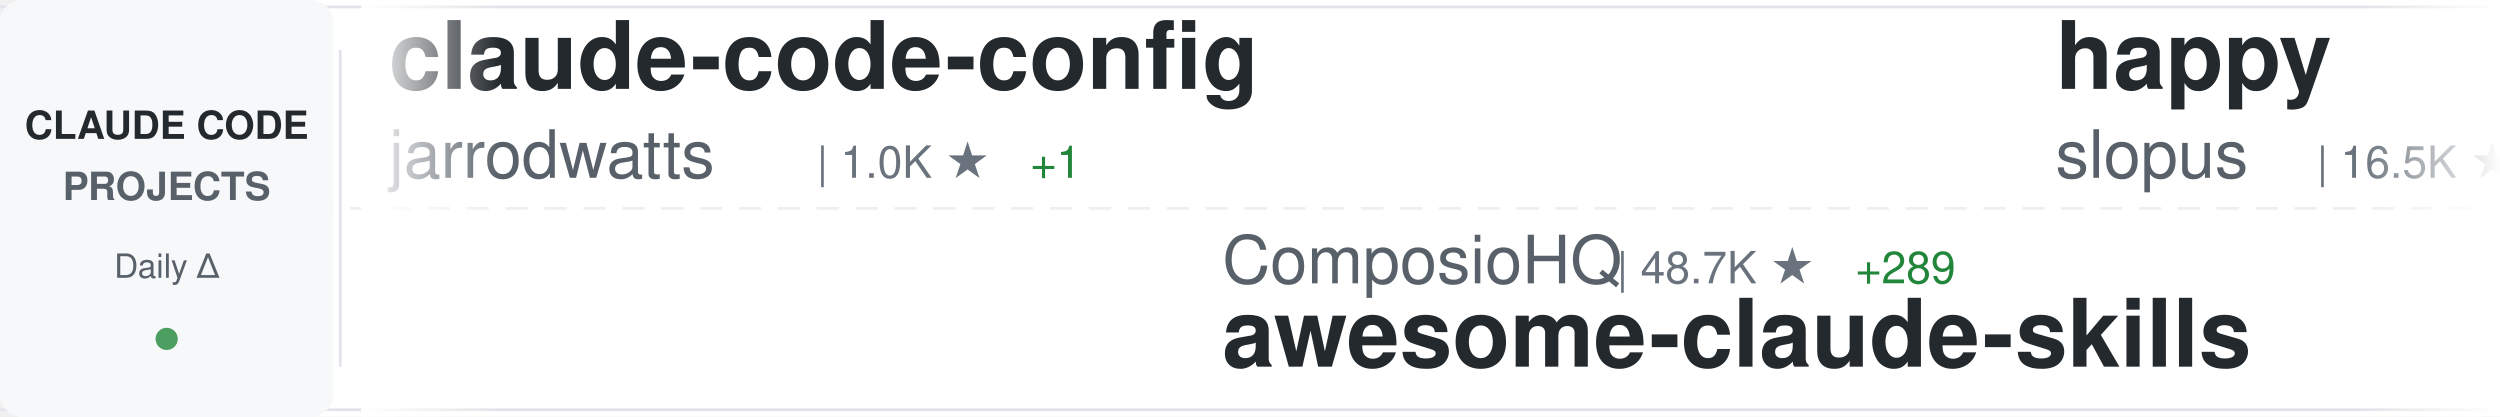
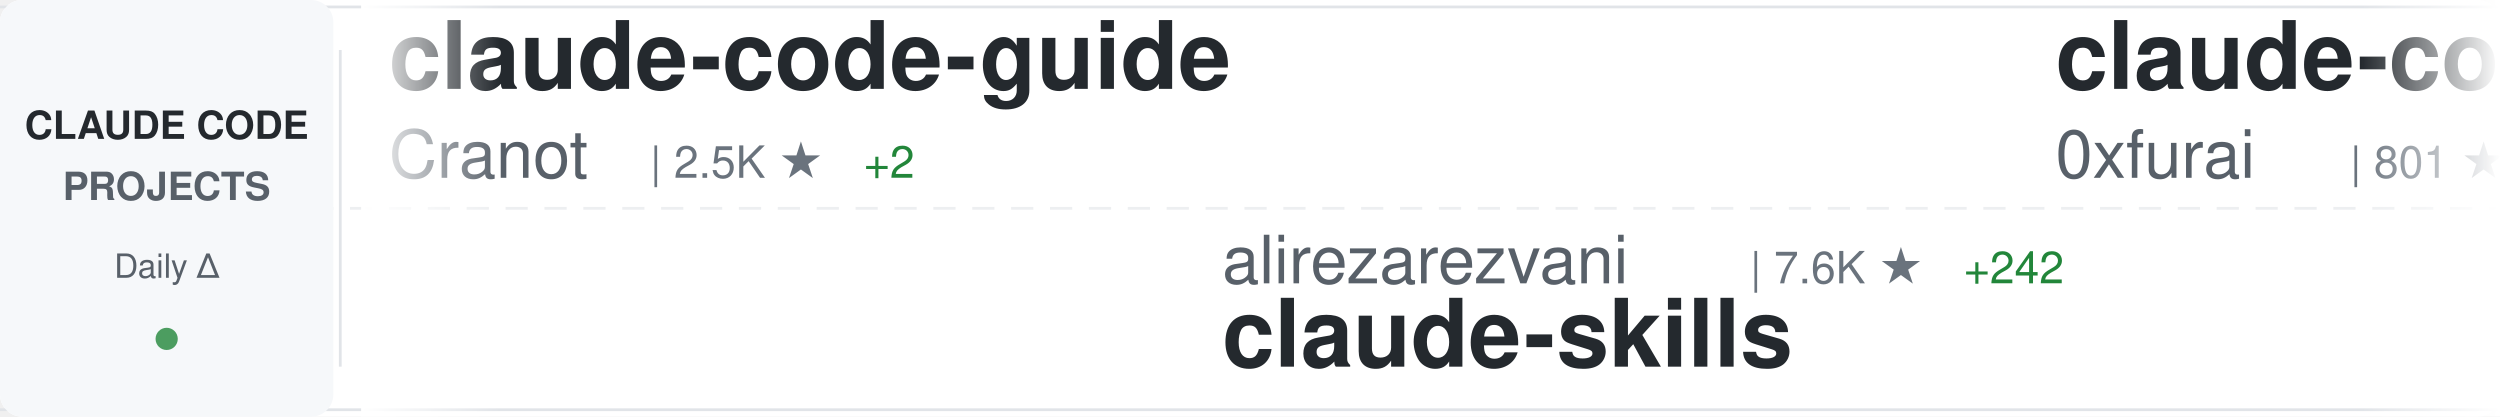
<svg xmlns="http://www.w3.org/2000/svg" width="900" height="150">
  <defs>
    <linearGradient id="awesomeLeftFade" x1="0%" y1="0%" x2="100%" y2="0%">
      <stop offset="0%" style="stop-color:#ffffff;stop-opacity:1" />
      <stop offset="100%" style="stop-color:#ffffff;stop-opacity:0" />
    </linearGradient>
    <linearGradient id="awesomeRightFade" x1="0%" y1="0%" x2="100%" y2="0%">
      <stop offset="0%" style="stop-color:#ffffff;stop-opacity:0" />
      <stop offset="100%" style="stop-color:#ffffff;stop-opacity:1" />
    </linearGradient>
  </defs>
  <rect width="900" height="150" fill="#ffffff" rx="8" />
  <rect x="0" y="2" width="900" height="1" fill="#e1e4e8" />
  <rect x="0" y="147" width="900" height="1" fill="#e1e4e8" />
  <line x1="0" y1="75" x2="900" y2="75" stroke="#e1e4e8" stroke-width="1" stroke-dasharray="8 6" opacity="0.6" />
  <rect x="0" y="0" width="120" height="150" fill="#f6f8fa" rx="8" />
  <text x="60" y="50" font-family="-apple-system, BlinkMacSystemFont, 'Segoe UI', Helvetica, Arial, sans-serif" font-size="14" font-weight="600" fill="#24292e" text-anchor="middle">CLAUDE CODE</text>
  <text x="60" y="72" font-family="-apple-system, BlinkMacSystemFont, 'Segoe UI', Helvetica, Arial, sans-serif" font-size="14" font-weight="600" fill="#586069" text-anchor="middle">PROJECTS</text>
  <text x="60" y="100" font-family="-apple-system, BlinkMacSystemFont, 'Segoe UI', Helvetica, Arial, sans-serif" font-size="12" font-weight="500" fill="#586069" text-anchor="middle">Daily Δ</text>
  <circle cx="60" cy="122" r="4" fill="#22863a" opacity="0.8" />
  <rect x="122" y="18" width="1" height="114" fill="#e1e4e8" />
  <clipPath id="awesomeTickerClip">
    <rect x="130" y="0" width="770" height="150" />
  </clipPath>
  <g clip-path="url(#awesomeTickerClip)">
    <g id="awesomeTickerItems">
      <animateTransform attributeName="transform" attributeType="XML" type="translate" from="0 0" to="-3000 0" dur="54s" repeatCount="indefinite" />
      <g transform="translate(0, 0)">
-         <text x="140" y="32" font-family="-apple-system, BlinkMacSystemFont, 'Segoe UI', Helvetica, Arial, sans-serif" font-size="34" font-weight="600" fill="#24292e">claude-code-config</text>
-         <text x="140" y="64" font-family="-apple-system, BlinkMacSystemFont, 'Segoe UI', Helvetica, Arial, sans-serif" font-size="24" font-weight="400" fill="#586069">jarrodwatts</text>
-         <text x="294" y="64" font-family="-apple-system, BlinkMacSystemFont, 'Segoe UI', Helvetica, Arial, sans-serif" font-size="16" font-weight="500" fill="#6a737d">| 1.0K ★</text>
-         <text x="371" y="64" font-family="-apple-system, BlinkMacSystemFont, 'Segoe UI', Helvetica, Arial, sans-serif" font-size="16" font-weight="500" fill="#22863a"> +1</text>
+         <text x="140" y="32" font-family="-apple-system, BlinkMacSystemFont, 'Segoe UI', Helvetica, Arial, sans-serif" font-size="34" font-weight="600" fill="#24292e">claude-code-guide</text>
+         <text x="140" y="64" font-family="-apple-system, BlinkMacSystemFont, 'Segoe UI', Helvetica, Arial, sans-serif" font-size="24" font-weight="400" fill="#586069">Cranot</text>
+         <text x="234" y="64" font-family="-apple-system, BlinkMacSystemFont, 'Segoe UI', Helvetica, Arial, sans-serif" font-size="16" font-weight="500" fill="#6a737d">| 2.5K ★</text>
+         <text x="311" y="64" font-family="-apple-system, BlinkMacSystemFont, 'Segoe UI', Helvetica, Arial, sans-serif" font-size="16" font-weight="500" fill="#22863a"> +2</text>
      </g>
      <g transform="translate(300, 0)">
-         <text x="140" y="102" font-family="-apple-system, BlinkMacSystemFont, 'Segoe UI', Helvetica, Arial, sans-serif" font-size="24" font-weight="400" fill="#586069">ComposioHQ</text>
-         <text x="282" y="102" font-family="-apple-system, BlinkMacSystemFont, 'Segoe UI', Helvetica, Arial, sans-serif" font-size="16" font-weight="500" fill="#6a737d">| 48.7K ★</text>
-         <text x="368" y="102" font-family="-apple-system, BlinkMacSystemFont, 'Segoe UI', Helvetica, Arial, sans-serif" font-size="16" font-weight="500" fill="#22863a"> +289</text>
-         <text x="140" y="132" font-family="-apple-system, BlinkMacSystemFont, 'Segoe UI', Helvetica, Arial, sans-serif" font-size="34" font-weight="600" fill="#24292e">awesome-claude-skills</text>
+         <text x="140" y="102" font-family="-apple-system, BlinkMacSystemFont, 'Segoe UI', Helvetica, Arial, sans-serif" font-size="24" font-weight="400" fill="#586069">alirezarezvani</text>
+         <text x="330" y="102" font-family="-apple-system, BlinkMacSystemFont, 'Segoe UI', Helvetica, Arial, sans-serif" font-size="16" font-weight="500" fill="#6a737d">| 7.6K ★</text>
+         <text x="407" y="102" font-family="-apple-system, BlinkMacSystemFont, 'Segoe UI', Helvetica, Arial, sans-serif" font-size="16" font-weight="500" fill="#22863a"> +242</text>
+         <text x="140" y="132" font-family="-apple-system, BlinkMacSystemFont, 'Segoe UI', Helvetica, Arial, sans-serif" font-size="34" font-weight="600" fill="#24292e">claude-skills</text>
      </g>
      <g transform="translate(600, 0)">
-         <text x="140" y="32" font-family="-apple-system, BlinkMacSystemFont, 'Segoe UI', Helvetica, Arial, sans-serif" font-size="34" font-weight="600" fill="#24292e">happy</text>
-         <text x="140" y="64" font-family="-apple-system, BlinkMacSystemFont, 'Segoe UI', Helvetica, Arial, sans-serif" font-size="24" font-weight="400" fill="#586069">slopus</text>
-         <text x="234" y="64" font-family="-apple-system, BlinkMacSystemFont, 'Segoe UI', Helvetica, Arial, sans-serif" font-size="16" font-weight="500" fill="#6a737d">| 16.5K ★</text>
-         <text x="320" y="64" font-family="-apple-system, BlinkMacSystemFont, 'Segoe UI', Helvetica, Arial, sans-serif" font-size="16" font-weight="500" fill="#22863a"> +137</text>
+         <text x="140" y="32" font-family="-apple-system, BlinkMacSystemFont, 'Segoe UI', Helvetica, Arial, sans-serif" font-size="34" font-weight="600" fill="#24292e">claude-code-subagents</text>
+         <text x="140" y="64" font-family="-apple-system, BlinkMacSystemFont, 'Segoe UI', Helvetica, Arial, sans-serif" font-size="24" font-weight="400" fill="#586069">0xfurai</text>
+         <text x="246" y="64" font-family="-apple-system, BlinkMacSystemFont, 'Segoe UI', Helvetica, Arial, sans-serif" font-size="16" font-weight="500" fill="#6a737d">| 801 ★</text>
+         <text x="314" y="64" font-family="-apple-system, BlinkMacSystemFont, 'Segoe UI', Helvetica, Arial, sans-serif" font-size="16" font-weight="500" fill="#22863a"> +3</text>
      </g>
      <g transform="translate(900, 0)">
-         <text x="140" y="102" font-family="-apple-system, BlinkMacSystemFont, 'Segoe UI', Helvetica, Arial, sans-serif" font-size="24" font-weight="400" fill="#586069">ykdojo</text>
-         <text x="234" y="102" font-family="-apple-system, BlinkMacSystemFont, 'Segoe UI', Helvetica, Arial, sans-serif" font-size="16" font-weight="500" fill="#6a737d">| 6.9K ★</text>
-         <text x="311" y="102" font-family="-apple-system, BlinkMacSystemFont, 'Segoe UI', Helvetica, Arial, sans-serif" font-size="16" font-weight="500" fill="#22863a"> +46</text>
-         <text x="140" y="132" font-family="-apple-system, BlinkMacSystemFont, 'Segoe UI', Helvetica, Arial, sans-serif" font-size="34" font-weight="600" fill="#24292e">claude-code-tips</text>
+         <text x="140" y="102" font-family="-apple-system, BlinkMacSystemFont, 'Segoe UI', Helvetica, Arial, sans-serif" font-size="24" font-weight="400" fill="#586069">https-deeplearning-ai</text>
+         <text x="414" y="102" font-family="-apple-system, BlinkMacSystemFont, 'Segoe UI', Helvetica, Arial, sans-serif" font-size="16" font-weight="500" fill="#6a737d">| 464 ★</text>
+         <text x="140" y="132" font-family="-apple-system, BlinkMacSystemFont, 'Segoe UI', Helvetica, Arial, sans-serif" font-size="34" font-weight="600" fill="#24292e">sc-claude-code-files</text>
      </g>
      <g transform="translate(1200, 0)">
-         <text x="140" y="32" font-family="-apple-system, BlinkMacSystemFont, 'Segoe UI', Helvetica, Arial, sans-serif" font-size="34" font-weight="600" fill="#24292e">claude-code-settings</text>
-         <text x="140" y="64" font-family="-apple-system, BlinkMacSystemFont, 'Segoe UI', Helvetica, Arial, sans-serif" font-size="24" font-weight="400" fill="#586069">feiskyer</text>
-         <text x="258" y="64" font-family="-apple-system, BlinkMacSystemFont, 'Segoe UI', Helvetica, Arial, sans-serif" font-size="16" font-weight="500" fill="#6a737d">| 1.4K ★</text>
-         <text x="335" y="64" font-family="-apple-system, BlinkMacSystemFont, 'Segoe UI', Helvetica, Arial, sans-serif" font-size="16" font-weight="500" fill="#22863a"> +4</text>
+         <text x="140" y="32" font-family="-apple-system, BlinkMacSystemFont, 'Segoe UI', Helvetica, Arial, sans-serif" font-size="34" font-weight="600" fill="#24292e">Claude-Code-Game-Studios</text>
+         <text x="140" y="64" font-family="-apple-system, BlinkMacSystemFont, 'Segoe UI', Helvetica, Arial, sans-serif" font-size="24" font-weight="400" fill="#586069">Donchitos</text>
+         <text x="270" y="64" font-family="-apple-system, BlinkMacSystemFont, 'Segoe UI', Helvetica, Arial, sans-serif" font-size="16" font-weight="500" fill="#6a737d">| 7.0K ★</text>
+         <text x="347" y="64" font-family="-apple-system, BlinkMacSystemFont, 'Segoe UI', Helvetica, Arial, sans-serif" font-size="16" font-weight="500" fill="#22863a"> +321</text>
      </g>
      <g transform="translate(1500, 0)">
-         <text x="140" y="102" font-family="-apple-system, BlinkMacSystemFont, 'Segoe UI', Helvetica, Arial, sans-serif" font-size="24" font-weight="400" fill="#586069">anthropics</text>
-         <text x="282" y="102" font-family="-apple-system, BlinkMacSystemFont, 'Segoe UI', Helvetica, Arial, sans-serif" font-size="16" font-weight="500" fill="#6a737d">| 5.9K ★</text>
-         <text x="359" y="102" font-family="-apple-system, BlinkMacSystemFont, 'Segoe UI', Helvetica, Arial, sans-serif" font-size="16" font-weight="500" fill="#22863a"> +35</text>
-         <text x="140" y="132" font-family="-apple-system, BlinkMacSystemFont, 'Segoe UI', Helvetica, Arial, sans-serif" font-size="34" font-weight="600" fill="#24292e">claude-agent-sdk-python</text>
+         <text x="140" y="102" font-family="-apple-system, BlinkMacSystemFont, 'Segoe UI', Helvetica, Arial, sans-serif" font-size="24" font-weight="400" fill="#586069">centminmod</text>
+         <text x="282" y="102" font-family="-apple-system, BlinkMacSystemFont, 'Segoe UI', Helvetica, Arial, sans-serif" font-size="16" font-weight="500" fill="#6a737d">| 2.1K ★</text>
+         <text x="359" y="102" font-family="-apple-system, BlinkMacSystemFont, 'Segoe UI', Helvetica, Arial, sans-serif" font-size="16" font-weight="500" fill="#22863a"> +13</text>
+         <text x="140" y="132" font-family="-apple-system, BlinkMacSystemFont, 'Segoe UI', Helvetica, Arial, sans-serif" font-size="34" font-weight="600" fill="#24292e">my-claude-code-setup</text>
      </g>
      <g transform="translate(1800, 0)">
-         <text x="140" y="32" font-family="-apple-system, BlinkMacSystemFont, 'Segoe UI', Helvetica, Arial, sans-serif" font-size="34" font-weight="600" fill="#24292e">claude-code-base-action</text>
-         <text x="140" y="64" font-family="-apple-system, BlinkMacSystemFont, 'Segoe UI', Helvetica, Arial, sans-serif" font-size="24" font-weight="400" fill="#586069">anthropics</text>
-         <text x="282" y="64" font-family="-apple-system, BlinkMacSystemFont, 'Segoe UI', Helvetica, Arial, sans-serif" font-size="16" font-weight="500" fill="#6a737d">| 715 ★</text>
-         <text x="350" y="64" font-family="-apple-system, BlinkMacSystemFont, 'Segoe UI', Helvetica, Arial, sans-serif" font-size="16" font-weight="500" fill="#22863a"> +15</text>
+         <text x="140" y="32" font-family="-apple-system, BlinkMacSystemFont, 'Segoe UI', Helvetica, Arial, sans-serif" font-size="34" font-weight="600" fill="#24292e">claude-code-showcase</text>
+         <text x="140" y="64" font-family="-apple-system, BlinkMacSystemFont, 'Segoe UI', Helvetica, Arial, sans-serif" font-size="24" font-weight="400" fill="#586069">ChrisWiles</text>
+         <text x="282" y="64" font-family="-apple-system, BlinkMacSystemFont, 'Segoe UI', Helvetica, Arial, sans-serif" font-size="16" font-weight="500" fill="#6a737d">| 5.6K ★</text>
+         <text x="359" y="64" font-family="-apple-system, BlinkMacSystemFont, 'Segoe UI', Helvetica, Arial, sans-serif" font-size="16" font-weight="500" fill="#22863a"> +11</text>
      </g>
      <g transform="translate(2100, 0)">
-         <text x="140" y="102" font-family="-apple-system, BlinkMacSystemFont, 'Segoe UI', Helvetica, Arial, sans-serif" font-size="24" font-weight="400" fill="#586069">anomalyco</text>
-         <text x="270" y="102" font-family="-apple-system, BlinkMacSystemFont, 'Segoe UI', Helvetica, Arial, sans-serif" font-size="16" font-weight="500" fill="#6a737d">| 131.7K ★</text>
-         <text x="365" y="102" font-family="-apple-system, BlinkMacSystemFont, 'Segoe UI', Helvetica, Arial, sans-serif" font-size="16" font-weight="500" fill="#22863a"> +496</text>
-         <text x="140" y="132" font-family="-apple-system, BlinkMacSystemFont, 'Segoe UI', Helvetica, Arial, sans-serif" font-size="34" font-weight="600" fill="#24292e">opencode</text>
+         <text x="140" y="102" font-family="-apple-system, BlinkMacSystemFont, 'Segoe UI', Helvetica, Arial, sans-serif" font-size="24" font-weight="400" fill="#586069">shanraisshan</text>
+         <text x="306" y="102" font-family="-apple-system, BlinkMacSystemFont, 'Segoe UI', Helvetica, Arial, sans-serif" font-size="16" font-weight="500" fill="#6a737d">| 23.2K ★</text>
+         <text x="392" y="102" font-family="-apple-system, BlinkMacSystemFont, 'Segoe UI', Helvetica, Arial, sans-serif" font-size="16" font-weight="500" fill="#22863a"> +564</text>
+         <text x="140" y="132" font-family="-apple-system, BlinkMacSystemFont, 'Segoe UI', Helvetica, Arial, sans-serif" font-size="34" font-weight="600" fill="#24292e">claude-code-best-practic...</text>
      </g>
      <g transform="translate(2400, 0)">
-         <text x="140" y="32" font-family="-apple-system, BlinkMacSystemFont, 'Segoe UI', Helvetica, Arial, sans-serif" font-size="34" font-weight="600" fill="#24292e">claude-code-tools</text>
-         <text x="140" y="64" font-family="-apple-system, BlinkMacSystemFont, 'Segoe UI', Helvetica, Arial, sans-serif" font-size="24" font-weight="400" fill="#586069">pchalasani</text>
-         <text x="282" y="64" font-family="-apple-system, BlinkMacSystemFont, 'Segoe UI', Helvetica, Arial, sans-serif" font-size="16" font-weight="500" fill="#6a737d">| 1.6K ★</text>
-         <text x="359" y="64" font-family="-apple-system, BlinkMacSystemFont, 'Segoe UI', Helvetica, Arial, sans-serif" font-size="16" font-weight="500" fill="#22863a"> +3</text>
+         <text x="140" y="32" font-family="-apple-system, BlinkMacSystemFont, 'Segoe UI', Helvetica, Arial, sans-serif" font-size="34" font-weight="600" fill="#24292e">opencode</text>
+         <text x="140" y="64" font-family="-apple-system, BlinkMacSystemFont, 'Segoe UI', Helvetica, Arial, sans-serif" font-size="24" font-weight="400" fill="#586069">anomalyco</text>
+         <text x="270" y="64" font-family="-apple-system, BlinkMacSystemFont, 'Segoe UI', Helvetica, Arial, sans-serif" font-size="16" font-weight="500" fill="#6a737d">| 131.9K ★</text>
+         <text x="365" y="64" font-family="-apple-system, BlinkMacSystemFont, 'Segoe UI', Helvetica, Arial, sans-serif" font-size="16" font-weight="500" fill="#22863a"> +468</text>
      </g>
      <g transform="translate(2700, 0)">
-         <text x="140" y="102" font-family="-apple-system, BlinkMacSystemFont, 'Segoe UI', Helvetica, Arial, sans-serif" font-size="24" font-weight="400" fill="#586069">snarktank</text>
-         <text x="270" y="102" font-family="-apple-system, BlinkMacSystemFont, 'Segoe UI', Helvetica, Arial, sans-serif" font-size="16" font-weight="500" fill="#6a737d">| 13.9K ★</text>
-         <text x="356" y="102" font-family="-apple-system, BlinkMacSystemFont, 'Segoe UI', Helvetica, Arial, sans-serif" font-size="16" font-weight="500" fill="#22863a"> +58</text>
-         <text x="140" y="132" font-family="-apple-system, BlinkMacSystemFont, 'Segoe UI', Helvetica, Arial, sans-serif" font-size="34" font-weight="600" fill="#24292e">ralph</text>
+         <text x="140" y="102" font-family="-apple-system, BlinkMacSystemFont, 'Segoe UI', Helvetica, Arial, sans-serif" font-size="24" font-weight="400" fill="#586069">revfactory</text>
+         <text x="282" y="102" font-family="-apple-system, BlinkMacSystemFont, 'Segoe UI', Helvetica, Arial, sans-serif" font-size="16" font-weight="500" fill="#6a737d">| 766 ★</text>
+         <text x="140" y="132" font-family="-apple-system, BlinkMacSystemFont, 'Segoe UI', Helvetica, Arial, sans-serif" font-size="34" font-weight="600" fill="#24292e">claude-code-mastering</text>
      </g>
      <g transform="translate(3000, 0)">
-         <text x="140" y="32" font-family="-apple-system, BlinkMacSystemFont, 'Segoe UI', Helvetica, Arial, sans-serif" font-size="34" font-weight="600" fill="#24292e">claude-code-config</text>
-         <text x="140" y="64" font-family="-apple-system, BlinkMacSystemFont, 'Segoe UI', Helvetica, Arial, sans-serif" font-size="24" font-weight="400" fill="#586069">jarrodwatts</text>
-         <text x="294" y="64" font-family="-apple-system, BlinkMacSystemFont, 'Segoe UI', Helvetica, Arial, sans-serif" font-size="16" font-weight="500" fill="#6a737d">| 1.0K ★</text>
-         <text x="371" y="64" font-family="-apple-system, BlinkMacSystemFont, 'Segoe UI', Helvetica, Arial, sans-serif" font-size="16" font-weight="500" fill="#22863a"> +1</text>
+         <text x="140" y="32" font-family="-apple-system, BlinkMacSystemFont, 'Segoe UI', Helvetica, Arial, sans-serif" font-size="34" font-weight="600" fill="#24292e">claude-code-guide</text>
+         <text x="140" y="64" font-family="-apple-system, BlinkMacSystemFont, 'Segoe UI', Helvetica, Arial, sans-serif" font-size="24" font-weight="400" fill="#586069">Cranot</text>
+         <text x="234" y="64" font-family="-apple-system, BlinkMacSystemFont, 'Segoe UI', Helvetica, Arial, sans-serif" font-size="16" font-weight="500" fill="#6a737d">| 2.5K ★</text>
+         <text x="311" y="64" font-family="-apple-system, BlinkMacSystemFont, 'Segoe UI', Helvetica, Arial, sans-serif" font-size="16" font-weight="500" fill="#22863a"> +2</text>
      </g>
      <g transform="translate(3300, 0)">
-         <text x="140" y="102" font-family="-apple-system, BlinkMacSystemFont, 'Segoe UI', Helvetica, Arial, sans-serif" font-size="24" font-weight="400" fill="#586069">ComposioHQ</text>
-         <text x="282" y="102" font-family="-apple-system, BlinkMacSystemFont, 'Segoe UI', Helvetica, Arial, sans-serif" font-size="16" font-weight="500" fill="#6a737d">| 48.7K ★</text>
-         <text x="368" y="102" font-family="-apple-system, BlinkMacSystemFont, 'Segoe UI', Helvetica, Arial, sans-serif" font-size="16" font-weight="500" fill="#22863a"> +289</text>
-         <text x="140" y="132" font-family="-apple-system, BlinkMacSystemFont, 'Segoe UI', Helvetica, Arial, sans-serif" font-size="34" font-weight="600" fill="#24292e">awesome-claude-skills</text>
+         <text x="140" y="102" font-family="-apple-system, BlinkMacSystemFont, 'Segoe UI', Helvetica, Arial, sans-serif" font-size="24" font-weight="400" fill="#586069">alirezarezvani</text>
+         <text x="330" y="102" font-family="-apple-system, BlinkMacSystemFont, 'Segoe UI', Helvetica, Arial, sans-serif" font-size="16" font-weight="500" fill="#6a737d">| 7.6K ★</text>
+         <text x="407" y="102" font-family="-apple-system, BlinkMacSystemFont, 'Segoe UI', Helvetica, Arial, sans-serif" font-size="16" font-weight="500" fill="#22863a"> +242</text>
+         <text x="140" y="132" font-family="-apple-system, BlinkMacSystemFont, 'Segoe UI', Helvetica, Arial, sans-serif" font-size="34" font-weight="600" fill="#24292e">claude-skills</text>
      </g>
      <g transform="translate(3600, 0)">
-         <text x="140" y="32" font-family="-apple-system, BlinkMacSystemFont, 'Segoe UI', Helvetica, Arial, sans-serif" font-size="34" font-weight="600" fill="#24292e">happy</text>
-         <text x="140" y="64" font-family="-apple-system, BlinkMacSystemFont, 'Segoe UI', Helvetica, Arial, sans-serif" font-size="24" font-weight="400" fill="#586069">slopus</text>
-         <text x="234" y="64" font-family="-apple-system, BlinkMacSystemFont, 'Segoe UI', Helvetica, Arial, sans-serif" font-size="16" font-weight="500" fill="#6a737d">| 16.5K ★</text>
-         <text x="320" y="64" font-family="-apple-system, BlinkMacSystemFont, 'Segoe UI', Helvetica, Arial, sans-serif" font-size="16" font-weight="500" fill="#22863a"> +137</text>
+         <text x="140" y="32" font-family="-apple-system, BlinkMacSystemFont, 'Segoe UI', Helvetica, Arial, sans-serif" font-size="34" font-weight="600" fill="#24292e">claude-code-subagents</text>
+         <text x="140" y="64" font-family="-apple-system, BlinkMacSystemFont, 'Segoe UI', Helvetica, Arial, sans-serif" font-size="24" font-weight="400" fill="#586069">0xfurai</text>
+         <text x="246" y="64" font-family="-apple-system, BlinkMacSystemFont, 'Segoe UI', Helvetica, Arial, sans-serif" font-size="16" font-weight="500" fill="#6a737d">| 801 ★</text>
+         <text x="314" y="64" font-family="-apple-system, BlinkMacSystemFont, 'Segoe UI', Helvetica, Arial, sans-serif" font-size="16" font-weight="500" fill="#22863a"> +3</text>
      </g>
      <g transform="translate(3900, 0)">
-         <text x="140" y="102" font-family="-apple-system, BlinkMacSystemFont, 'Segoe UI', Helvetica, Arial, sans-serif" font-size="24" font-weight="400" fill="#586069">ykdojo</text>
-         <text x="234" y="102" font-family="-apple-system, BlinkMacSystemFont, 'Segoe UI', Helvetica, Arial, sans-serif" font-size="16" font-weight="500" fill="#6a737d">| 6.9K ★</text>
-         <text x="311" y="102" font-family="-apple-system, BlinkMacSystemFont, 'Segoe UI', Helvetica, Arial, sans-serif" font-size="16" font-weight="500" fill="#22863a"> +46</text>
-         <text x="140" y="132" font-family="-apple-system, BlinkMacSystemFont, 'Segoe UI', Helvetica, Arial, sans-serif" font-size="34" font-weight="600" fill="#24292e">claude-code-tips</text>
+         <text x="140" y="102" font-family="-apple-system, BlinkMacSystemFont, 'Segoe UI', Helvetica, Arial, sans-serif" font-size="24" font-weight="400" fill="#586069">https-deeplearning-ai</text>
+         <text x="414" y="102" font-family="-apple-system, BlinkMacSystemFont, 'Segoe UI', Helvetica, Arial, sans-serif" font-size="16" font-weight="500" fill="#6a737d">| 464 ★</text>
+         <text x="140" y="132" font-family="-apple-system, BlinkMacSystemFont, 'Segoe UI', Helvetica, Arial, sans-serif" font-size="34" font-weight="600" fill="#24292e">sc-claude-code-files</text>
      </g>
    </g>
  </g>
  <rect x="130" y="0" width="50" height="150" fill="url(#awesomeLeftFade)" />
  <rect x="850" y="0" width="50" height="150" fill="url(#awesomeRightFade)" />
</svg>
